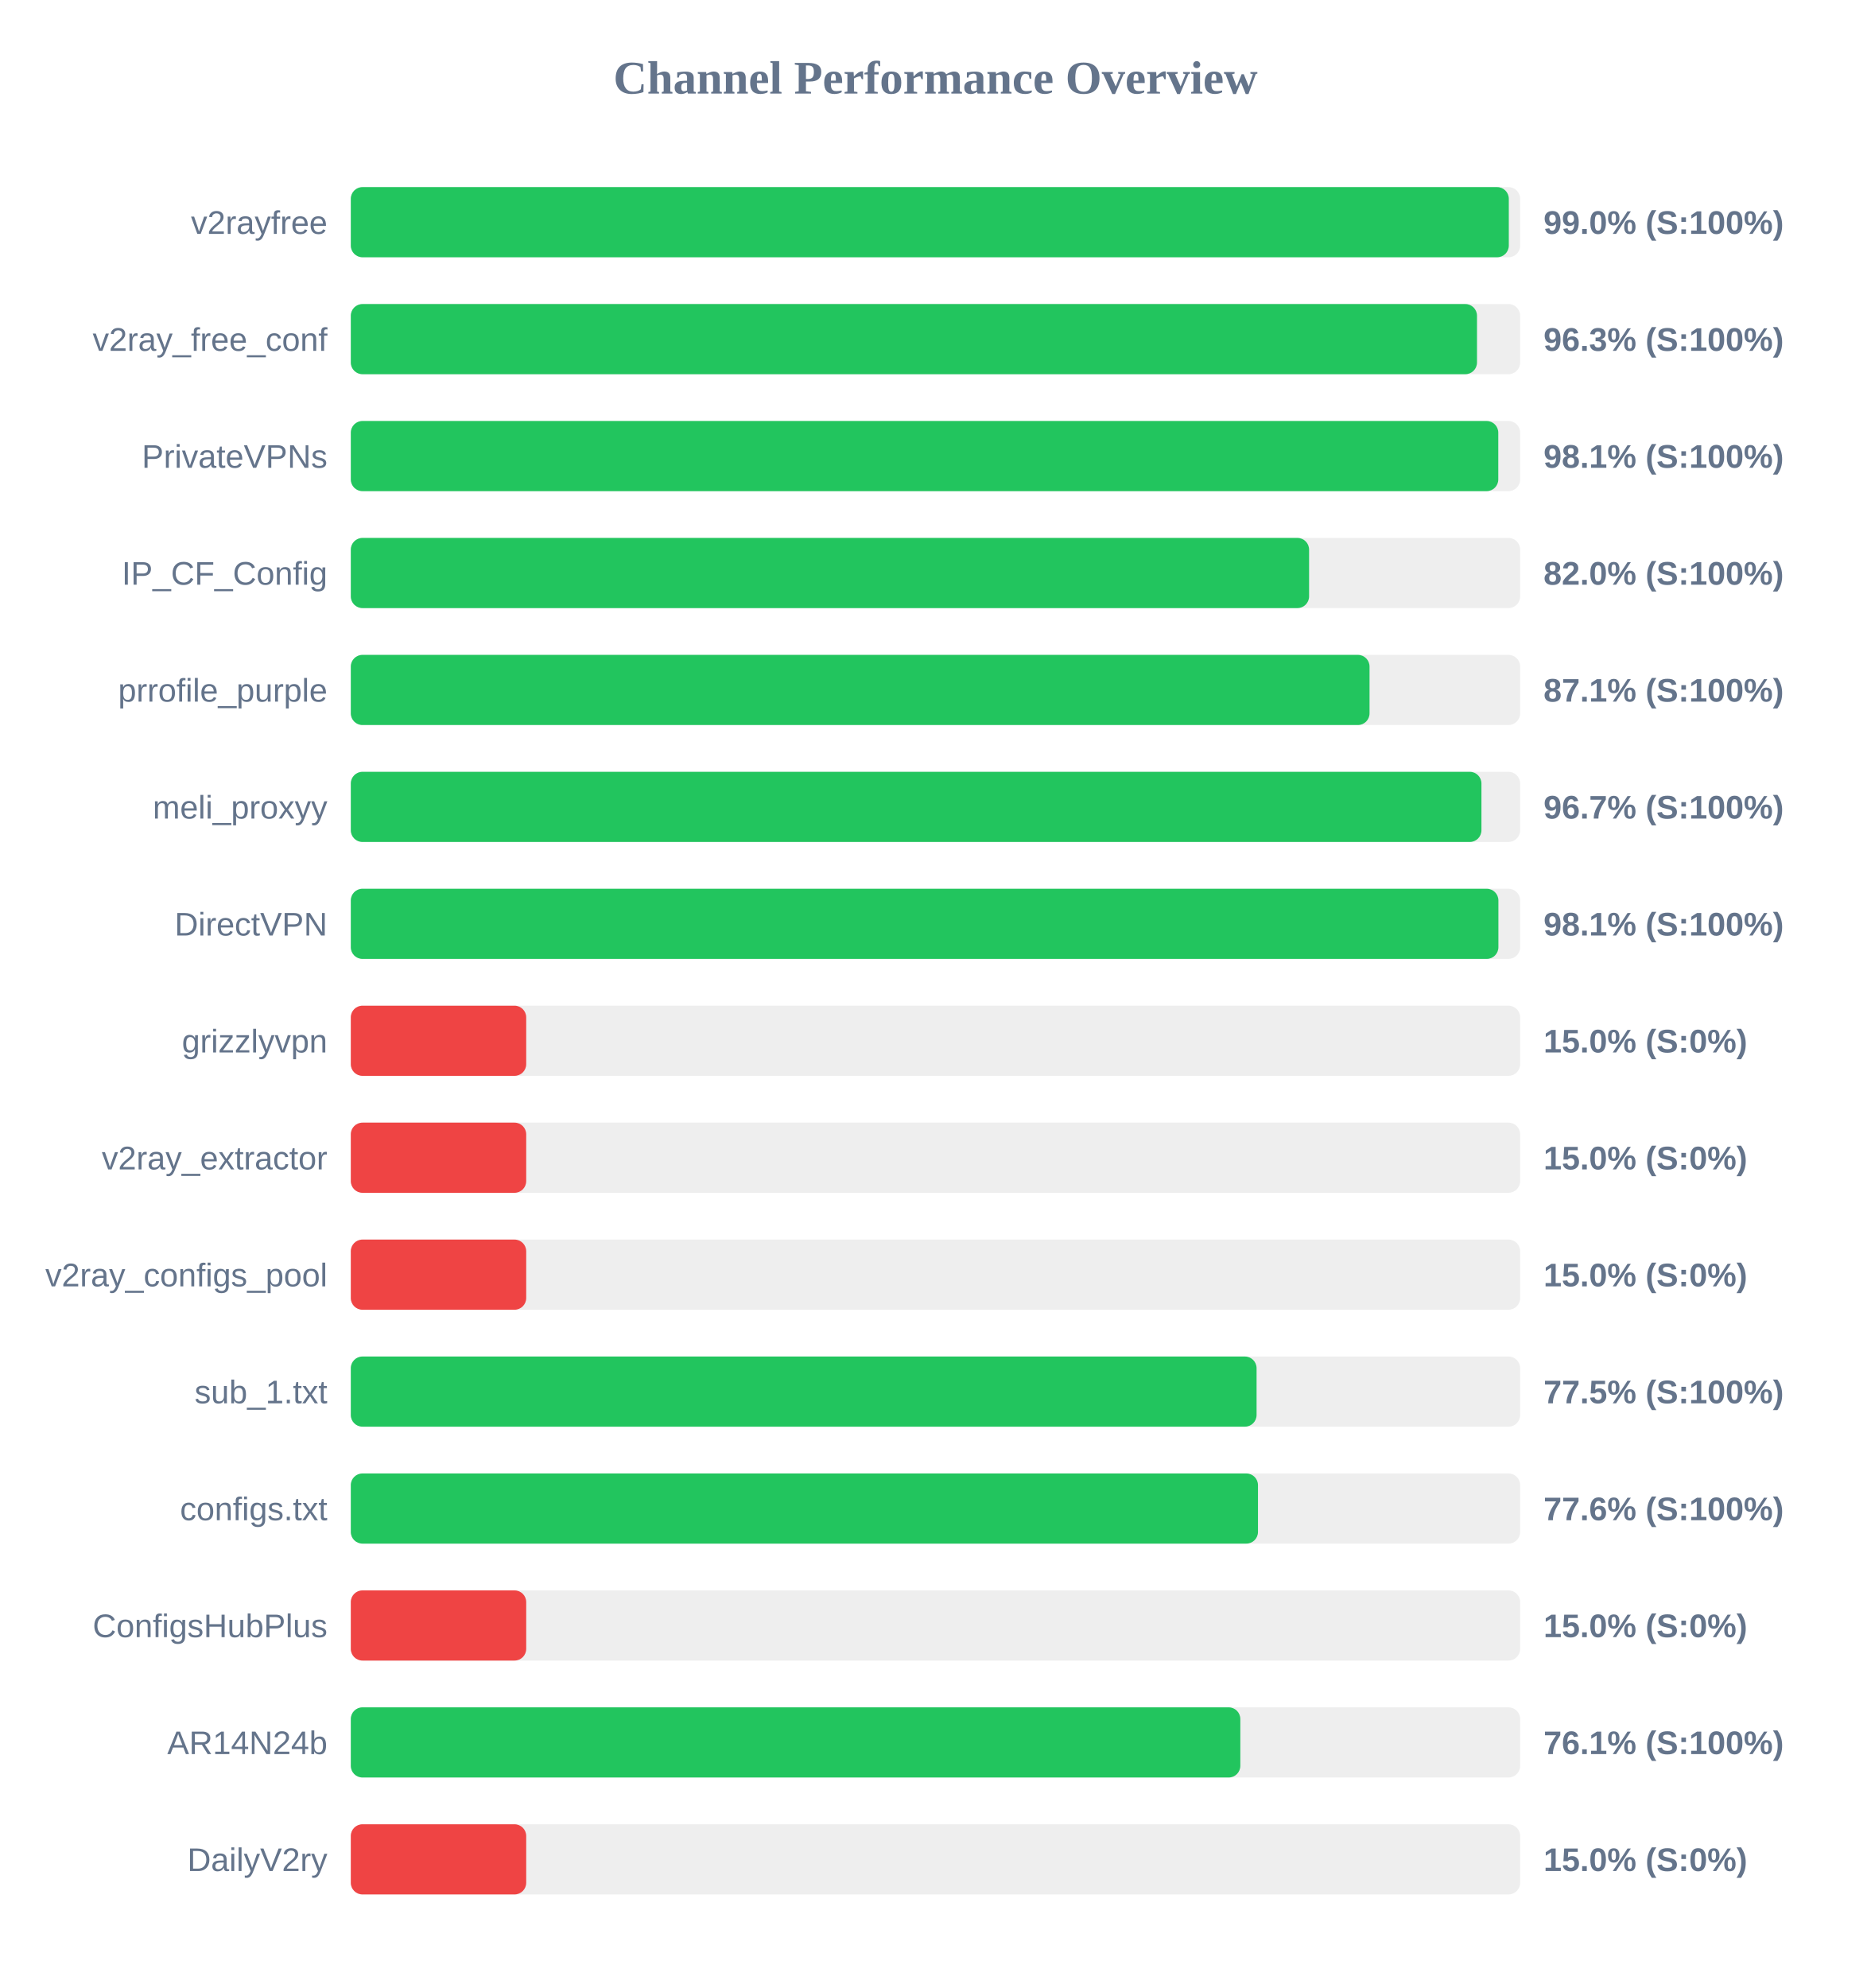
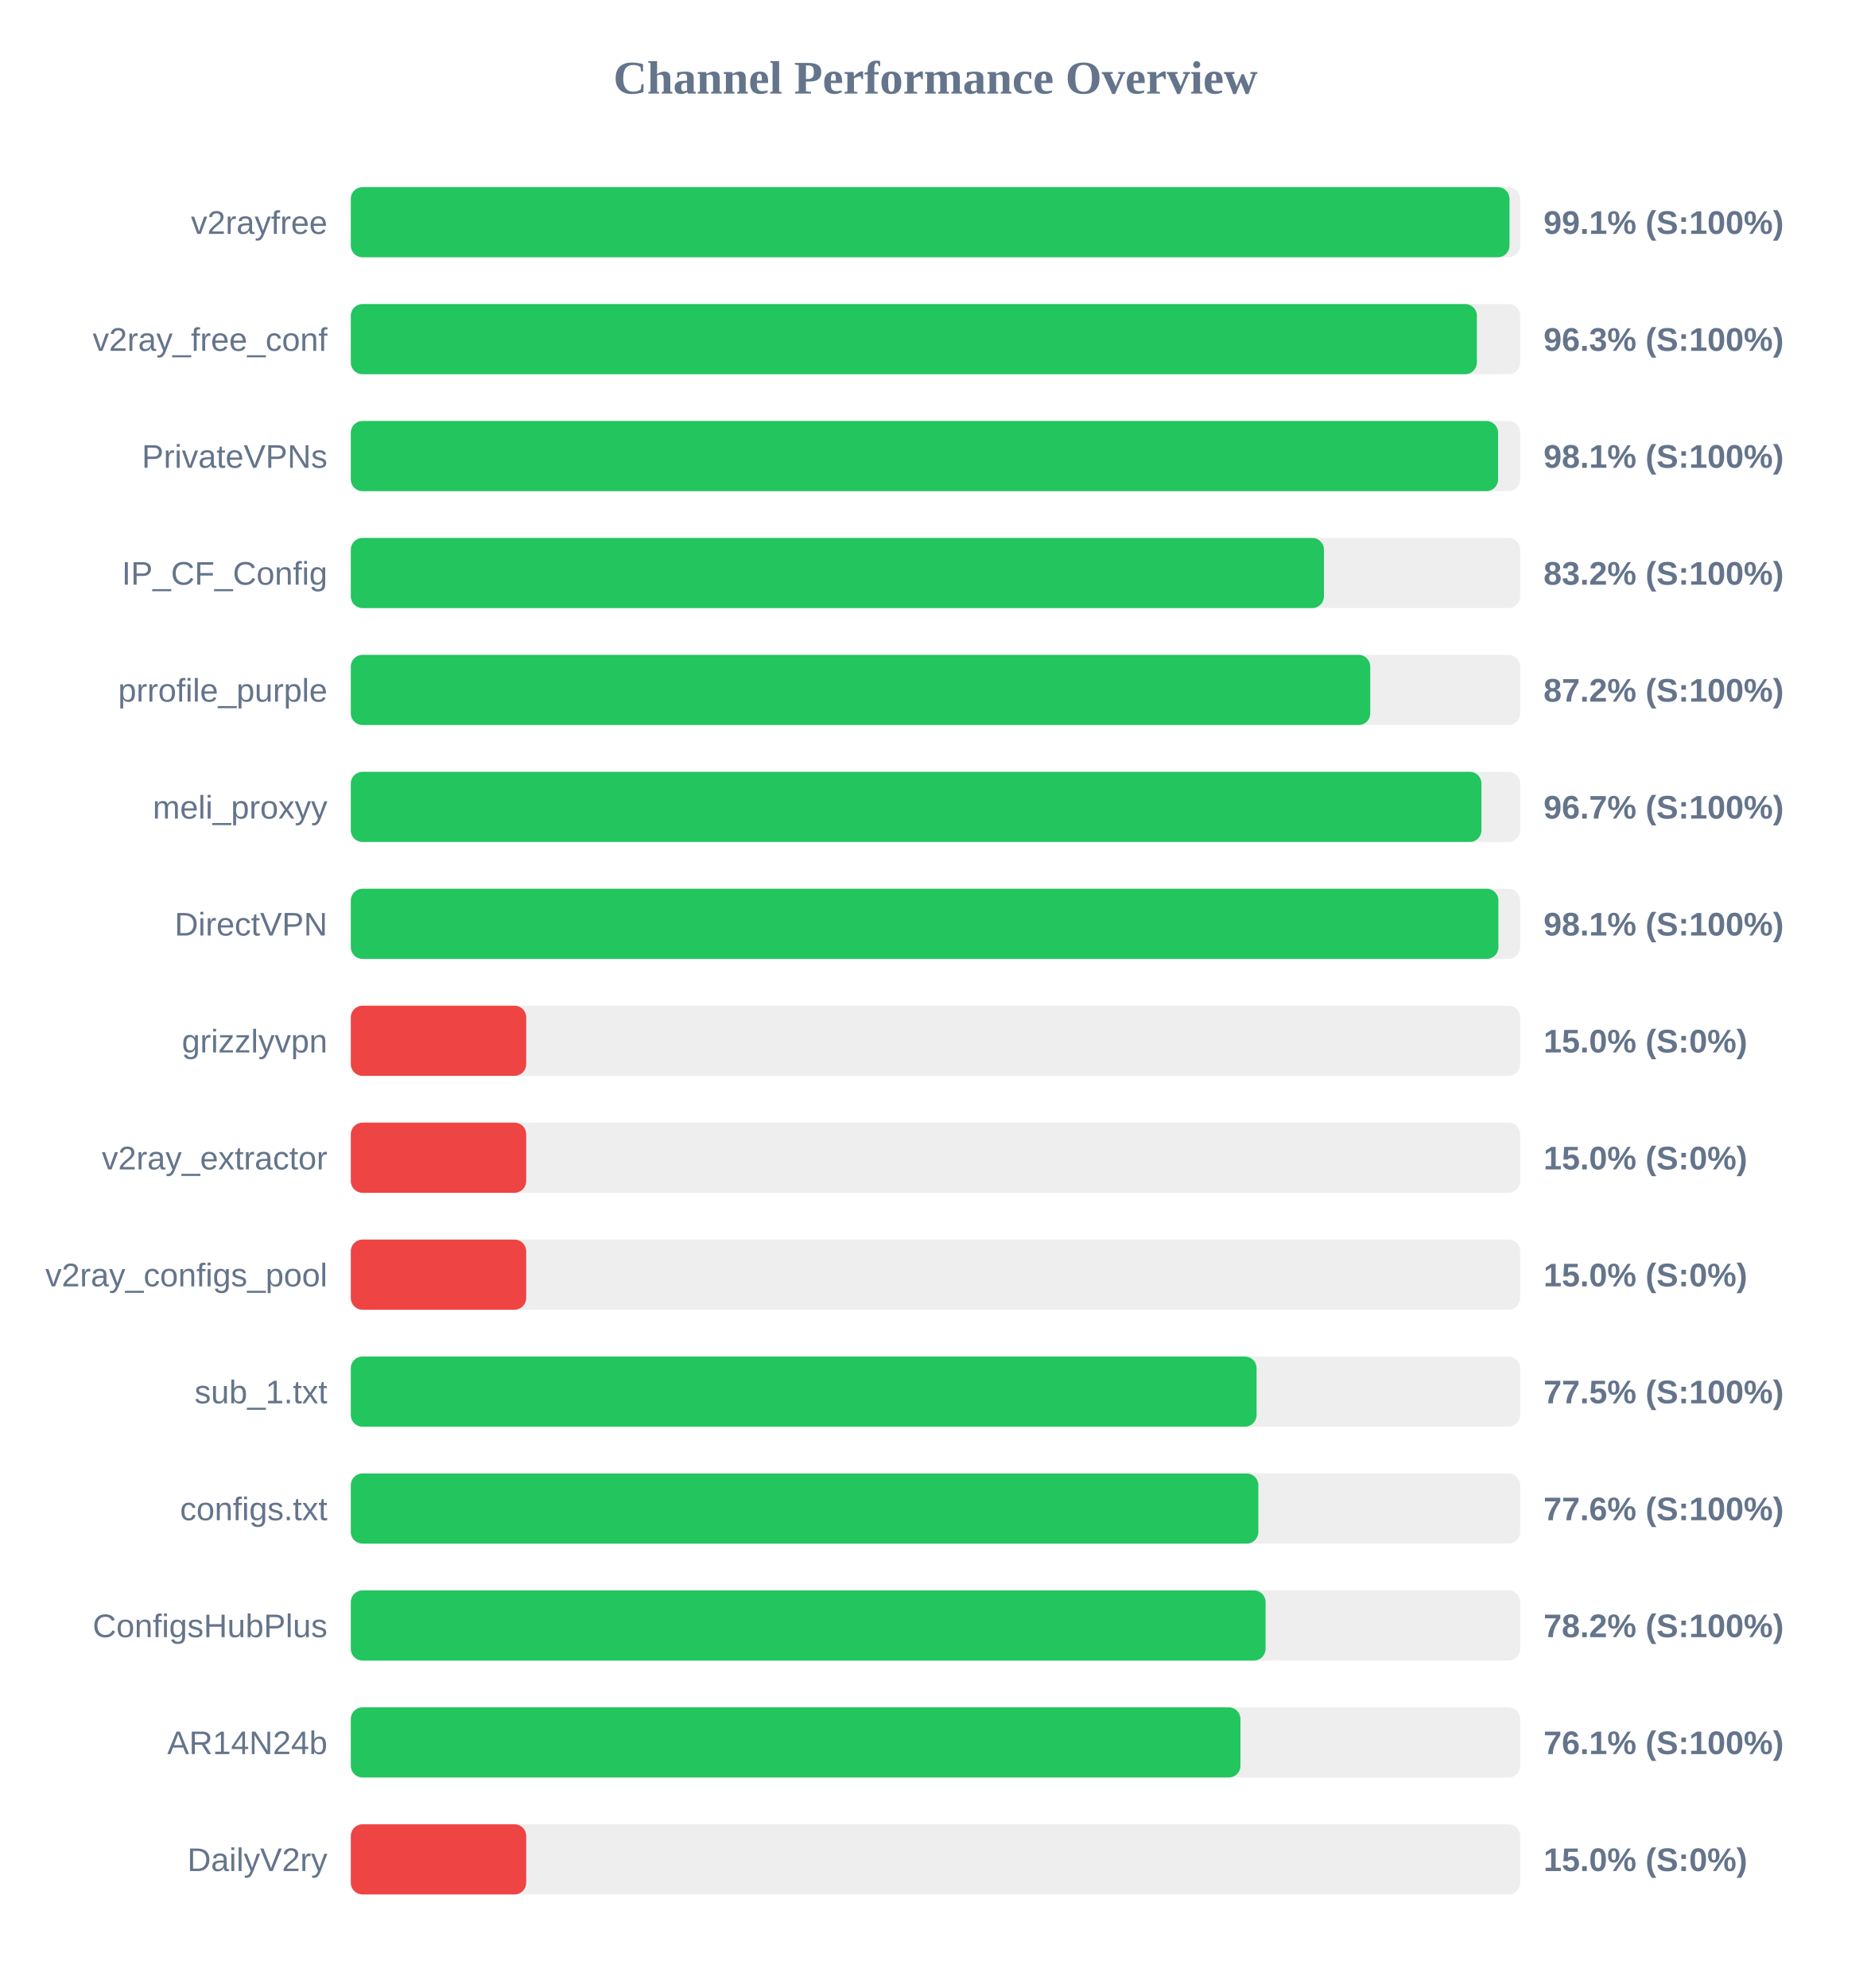
<svg xmlns="http://www.w3.org/2000/svg" width="800" height="850" version="1.1">
  <style>
        .row { font: 14px Arial; fill: #64748b; }
        .score { font: bold 14px Arial; fill: #64748b; }
    </style>
  <text x="400" y="40" text-anchor="middle" font-size="20px" font-weight="bold" fill="#64748b">Channel Performance Overview</text>
  <rect x="150" y="80" width="500" height="30" fill="#eee" rx="5" />
-   <rect x="150" y="80" width="495.15" height="30" fill="#22c55e" rx="5" />
+   <rect x="150" y="80" width="495.45" height="30" fill="#22c55e" rx="5" />
  <text x="140" y="100" text-anchor="end" class="row">v2rayfree</text>
-   <text x="660" y="100" text-anchor="start" class="score">99.0% (S:100%)</text>
+   <text x="660" y="100" text-anchor="start" class="score">99.1% (S:100%)</text>
  <rect x="150" y="130" width="500" height="30" fill="#eee" rx="5" />
-   <rect x="150" y="130" width="481.55" height="30" fill="#22c55e" rx="5" />
+   <rect x="150" y="130" width="481.5" height="30" fill="#22c55e" rx="5" />
  <text x="140" y="150" text-anchor="end" class="row">v2ray_free_conf</text>
  <text x="660" y="150" text-anchor="start" class="score">96.3% (S:100%)</text>
  <rect x="150" y="180" width="500" height="30" fill="#eee" rx="5" />
-   <rect x="150" y="180" width="490.65" height="30" fill="#22c55e" rx="5" />
+   <rect x="150" y="180" width="490.55" height="30" fill="#22c55e" rx="5" />
  <text x="140" y="200" text-anchor="end" class="row">PrivateVPNs</text>
  <text x="660" y="200" text-anchor="start" class="score">98.1% (S:100%)</text>
  <rect x="150" y="230" width="500" height="30" fill="#eee" rx="5" />
-   <rect x="150" y="230" width="409.75" height="30" fill="#22c55e" rx="5" />
+   <rect x="150" y="230" width="416.1" height="30" fill="#22c55e" rx="5" />
  <text x="140" y="250" text-anchor="end" class="row">IP_CF_Config</text>
-   <text x="660" y="250" text-anchor="start" class="score">82.0% (S:100%)</text>
+   <text x="660" y="250" text-anchor="start" class="score">83.2% (S:100%)</text>
  <rect x="150" y="280" width="500" height="30" fill="#eee" rx="5" />
-   <rect x="150" y="280" width="435.6" height="30" fill="#22c55e" rx="5" />
+   <rect x="150" y="280" width="435.9" height="30" fill="#22c55e" rx="5" />
  <text x="140" y="300" text-anchor="end" class="row">prrofile_purple</text>
-   <text x="660" y="300" text-anchor="start" class="score">87.1% (S:100%)</text>
+   <text x="660" y="300" text-anchor="start" class="score">87.2% (S:100%)</text>
  <rect x="150" y="330" width="500" height="30" fill="#eee" rx="5" />
  <rect x="150" y="330" width="483.45" height="30" fill="#22c55e" rx="5" />
  <text x="140" y="350" text-anchor="end" class="row">meli_proxyy</text>
  <text x="660" y="350" text-anchor="start" class="score">96.7% (S:100%)</text>
  <rect x="150" y="380" width="500" height="30" fill="#eee" rx="5" />
  <rect x="150" y="380" width="490.7" height="30" fill="#22c55e" rx="5" />
  <text x="140" y="400" text-anchor="end" class="row">DirectVPN</text>
  <text x="660" y="400" text-anchor="start" class="score">98.1% (S:100%)</text>
  <rect x="150" y="430" width="500" height="30" fill="#eee" rx="5" />
  <rect x="150" y="430" width="75.0" height="30" fill="#ef4444" rx="5" />
  <text x="140" y="450" text-anchor="end" class="row">grizzlyvpn</text>
  <text x="660" y="450" text-anchor="start" class="score">15.0% (S:0%)</text>
  <rect x="150" y="480" width="500" height="30" fill="#eee" rx="5" />
  <rect x="150" y="480" width="75.0" height="30" fill="#ef4444" rx="5" />
  <text x="140" y="500" text-anchor="end" class="row">v2ray_extractor</text>
  <text x="660" y="500" text-anchor="start" class="score">15.0% (S:0%)</text>
  <rect x="150" y="530" width="500" height="30" fill="#eee" rx="5" />
  <rect x="150" y="530" width="75.0" height="30" fill="#ef4444" rx="5" />
  <text x="140" y="550" text-anchor="end" class="row">v2ray_configs_pool</text>
  <text x="660" y="550" text-anchor="start" class="score">15.0% (S:0%)</text>
  <rect x="150" y="580" width="500" height="30" fill="#eee" rx="5" />
  <rect x="150" y="580" width="387.3" height="30" fill="#22c55e" rx="5" />
  <text x="140" y="600" text-anchor="end" class="row">sub_1.txt</text>
  <text x="660" y="600" text-anchor="start" class="score">77.5% (S:100%)</text>
  <rect x="150" y="630" width="500" height="30" fill="#eee" rx="5" />
-   <rect x="150" y="630" width="387.9" height="30" fill="#22c55e" rx="5" />
+   <rect x="150" y="630" width="388.05" height="30" fill="#22c55e" rx="5" />
  <text x="140" y="650" text-anchor="end" class="row">configs.txt</text>
  <text x="660" y="650" text-anchor="start" class="score">77.6% (S:100%)</text>
  <rect x="150" y="680" width="500" height="30" fill="#eee" rx="5" />
-   <rect x="150" y="680" width="75.0" height="30" fill="#ef4444" rx="5" />
+   <rect x="150" y="680" width="391.15" height="30" fill="#22c55e" rx="5" />
  <text x="140" y="700" text-anchor="end" class="row">ConfigsHubPlus</text>
-   <text x="660" y="700" text-anchor="start" class="score">15.0% (S:0%)</text>
+   <text x="660" y="700" text-anchor="start" class="score">78.2% (S:100%)</text>
  <rect x="150" y="730" width="500" height="30" fill="#eee" rx="5" />
-   <rect x="150" y="730" width="380.35" height="30" fill="#22c55e" rx="5" />
+   <rect x="150" y="730" width="380.4" height="30" fill="#22c55e" rx="5" />
  <text x="140" y="750" text-anchor="end" class="row">AR14N24b</text>
  <text x="660" y="750" text-anchor="start" class="score">76.1% (S:100%)</text>
  <rect x="150" y="780" width="500" height="30" fill="#eee" rx="5" />
  <rect x="150" y="780" width="75.0" height="30" fill="#ef4444" rx="5" />
  <text x="140" y="800" text-anchor="end" class="row">DailyV2ry</text>
  <text x="660" y="800" text-anchor="start" class="score">15.0% (S:0%)</text>
</svg>
